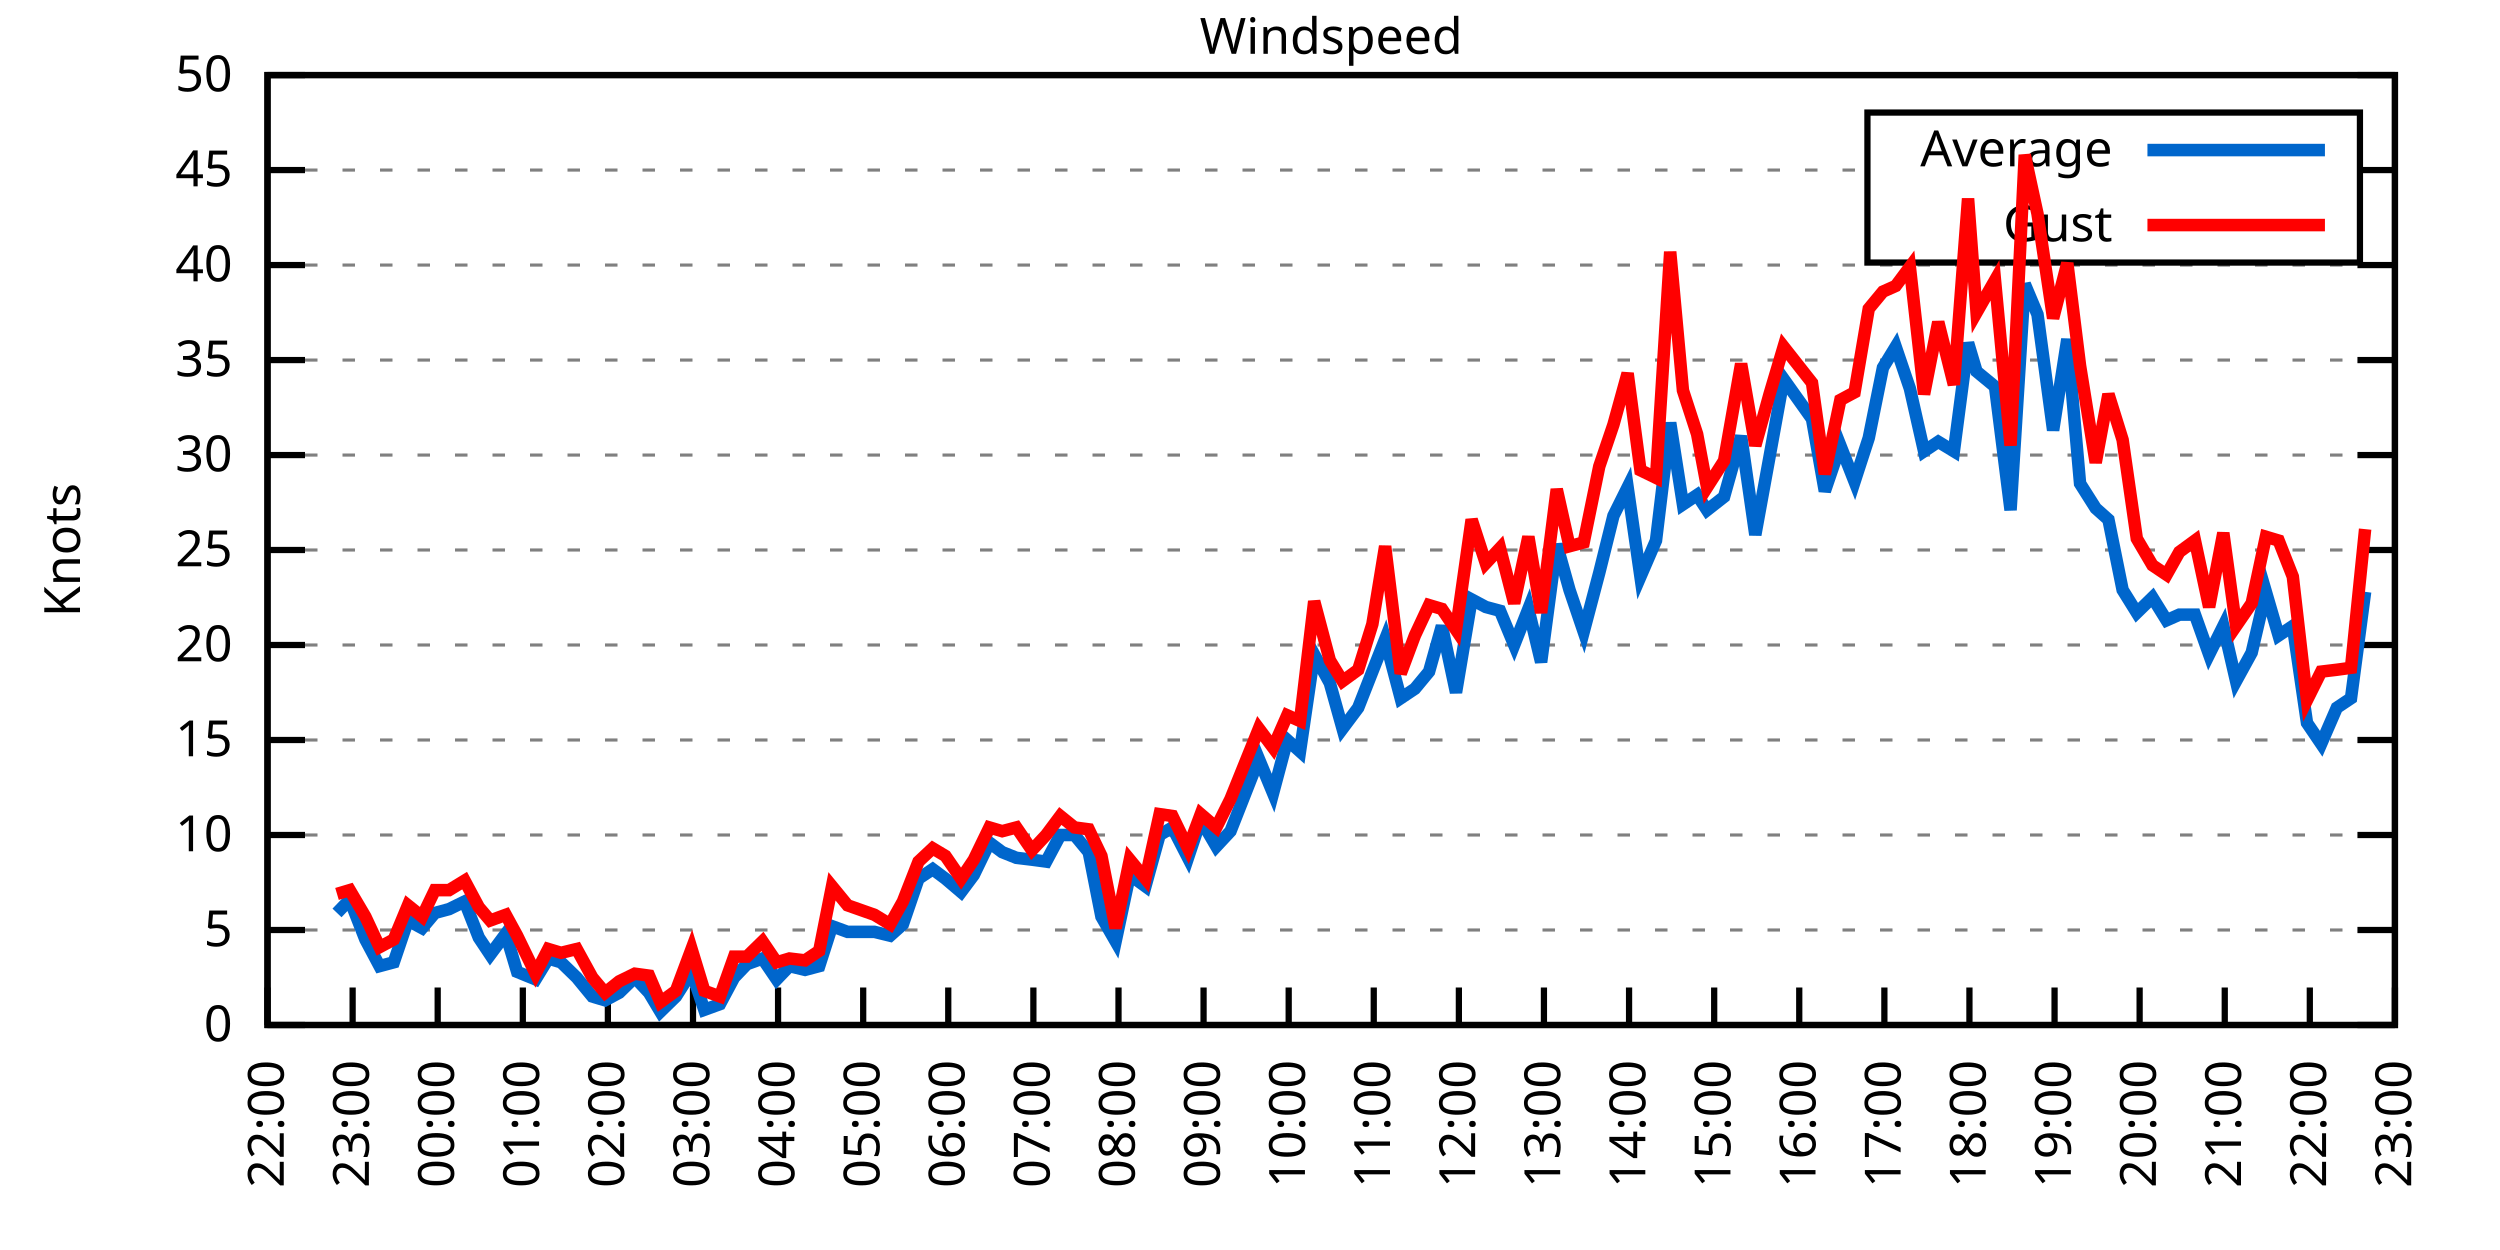
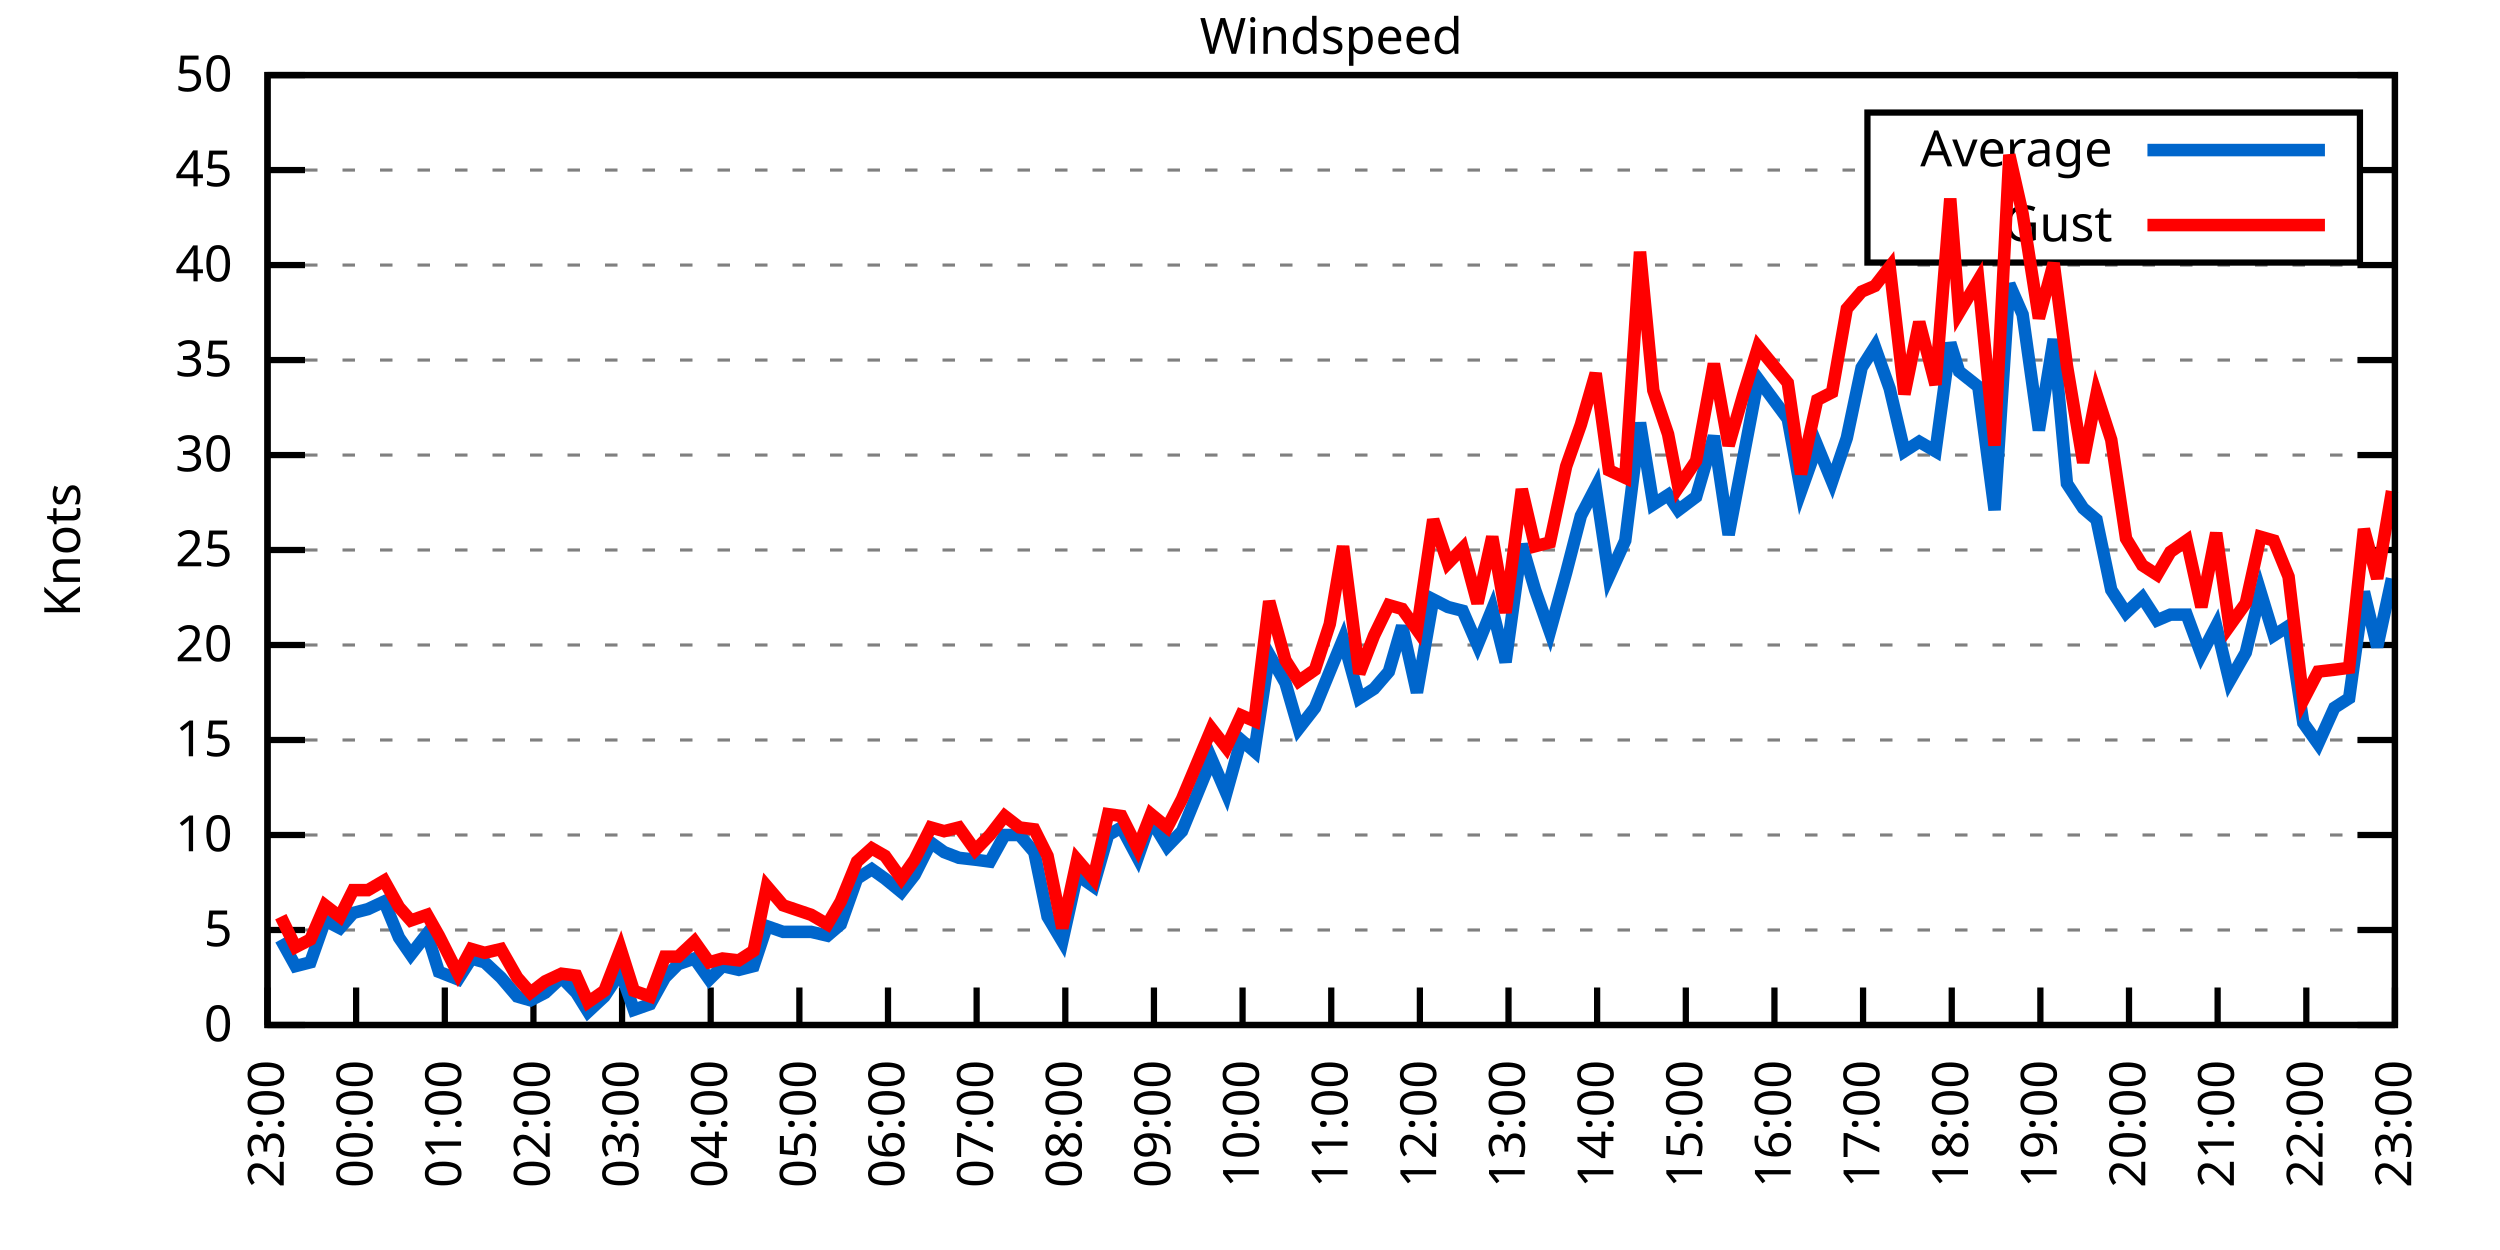
<svg xmlns="http://www.w3.org/2000/svg" xmlns:xlink="http://www.w3.org/1999/xlink" width="400" height="200" viewBox="0 0 400 200">
  <g id="gnuplot_canvas">
    <rect x="0" y="0" width="400" height="200" fill="none" />
    <defs>
      <circle id="gpDot" r="0.5" stroke-width="0.5" stroke="currentColor" />
      <path id="gpPt0" stroke-width="0.333" stroke="currentColor" d="M-1,0 h2 M0,-1 v2" />
      <path id="gpPt1" stroke-width="0.333" stroke="currentColor" d="M-1,-1 L1,1 M1,-1 L-1,1" />
      <path id="gpPt2" stroke-width="0.333" stroke="currentColor" d="M-1,0 L1,0 M0,-1 L0,1 M-1,-1 L1,1 M-1,1 L1,-1" />
      <rect id="gpPt3" stroke-width="0.333" stroke="currentColor" x="-1" y="-1" width="2" height="2" />
      <rect id="gpPt4" stroke-width="0.333" stroke="currentColor" fill="currentColor" x="-1" y="-1" width="2" height="2" />
      <circle id="gpPt5" stroke-width="0.333" stroke="currentColor" cx="0" cy="0" r="1" />
      <use xlink:href="#gpPt5" id="gpPt6" fill="currentColor" stroke="none" />
      <path id="gpPt7" stroke-width="0.333" stroke="currentColor" d="M0,-1.33 L-1.33,0.67 L1.33,0.67 z" />
      <use xlink:href="#gpPt7" id="gpPt8" fill="currentColor" stroke="none" />
      <use xlink:href="#gpPt7" id="gpPt9" stroke="currentColor" transform="rotate(180)" />
      <use xlink:href="#gpPt9" id="gpPt10" fill="currentColor" stroke="none" />
      <use xlink:href="#gpPt3" id="gpPt11" stroke="currentColor" transform="rotate(45)" />
      <use xlink:href="#gpPt11" id="gpPt12" fill="currentColor" stroke="none" />
      <path id="gpPt13" stroke-width="0.333" stroke="currentColor" d="M0,1.330 L1.265,0.411 L0.782,-1.067 L-0.782,-1.076 L-1.265,0.411 z" />
      <use xlink:href="#gpPt13" id="gpPt14" fill="currentColor" stroke="none" />
      <filter id="textbox" filterUnits="objectBoundingBox" x="0" y="0" height="1" width="1">
        <feFlood flood-color="white" flood-opacity="1" result="bgnd" />
        <feComposite in="SourceGraphic" in2="bgnd" operator="atop" />
      </filter>
      <filter id="greybox" filterUnits="objectBoundingBox" x="0" y="0" height="1" width="1">
        <feFlood flood-color="lightgrey" flood-opacity="1" result="grey" />
        <feComposite in="SourceGraphic" in2="grey" operator="atop" />
      </filter>
    </defs>
    <g fill="none" color="white" stroke="currentColor" stroke-width="1.00" stroke-linecap="butt" stroke-linejoin="miter">
</g>
    <g fill="none" color="black" stroke="currentColor" stroke-width="1.00" stroke-linecap="butt" stroke-linejoin="miter">
      <g stroke="none" shape-rendering="crispEdges">
        <polygon fill="rgb(255, 255, 255)" points="42.80,164.00 383.18,164.00 383.18,12.02 42.80,12.02 " />
      </g>
    </g>
    <g fill="none" color="black" stroke="currentColor" stroke-width="1.00" stroke-linecap="butt" stroke-linejoin="miter">
</g>
    <g fill="none" color="black" stroke="black" stroke-width="0.50" stroke-linecap="butt" stroke-linejoin="miter">
</g>
    <g fill="none" color="gray" stroke="currentColor" stroke-width="0.50" stroke-linecap="butt" stroke-linejoin="miter">
      <path stroke="gray" stroke-dasharray="2,4" class="gridline" d="M42.80,164.00 L383.19,164.00  " />
    </g>
    <g fill="none" color="gray" stroke="gray" stroke-width="1.00" stroke-linecap="butt" stroke-linejoin="miter">
</g>
    <g fill="none" color="black" stroke="currentColor" stroke-width="1.00" stroke-linecap="butt" stroke-linejoin="miter">
      <path stroke="black" d="M42.80,164.00 L48.80,164.00 M383.19,164.00 L377.19,164.00  " />
      <g transform="translate(37.20,166.60)" stroke="none" fill="black" font-family="Sans" font-size="8.00" text-anchor="end">
        <text>
          <tspan font-family="Sans"> 0</tspan>
        </text>
      </g>
    </g>
    <g fill="none" color="black" stroke="currentColor" stroke-width="1.00" stroke-linecap="butt" stroke-linejoin="miter">
</g>
    <g fill="none" color="black" stroke="black" stroke-width="0.50" stroke-linecap="butt" stroke-linejoin="miter">
</g>
    <g fill="none" color="gray" stroke="currentColor" stroke-width="0.50" stroke-linecap="butt" stroke-linejoin="miter">
      <path stroke="gray" stroke-dasharray="2,4" class="gridline" d="M42.80,148.80 L383.19,148.80  " />
    </g>
    <g fill="none" color="gray" stroke="gray" stroke-width="1.00" stroke-linecap="butt" stroke-linejoin="miter">
</g>
    <g fill="none" color="black" stroke="currentColor" stroke-width="1.00" stroke-linecap="butt" stroke-linejoin="miter">
      <path stroke="black" d="M42.80,148.80 L48.80,148.80 M383.19,148.80 L377.19,148.80  " />
      <g transform="translate(37.20,151.40)" stroke="none" fill="black" font-family="Sans" font-size="8.00" text-anchor="end">
        <text>
          <tspan font-family="Sans"> 5</tspan>
        </text>
      </g>
    </g>
    <g fill="none" color="black" stroke="currentColor" stroke-width="1.00" stroke-linecap="butt" stroke-linejoin="miter">
</g>
    <g fill="none" color="black" stroke="black" stroke-width="0.50" stroke-linecap="butt" stroke-linejoin="miter">
</g>
    <g fill="none" color="gray" stroke="currentColor" stroke-width="0.50" stroke-linecap="butt" stroke-linejoin="miter">
      <path stroke="gray" stroke-dasharray="2,4" class="gridline" d="M42.80,133.60 L383.19,133.60  " />
    </g>
    <g fill="none" color="gray" stroke="gray" stroke-width="1.00" stroke-linecap="butt" stroke-linejoin="miter">
</g>
    <g fill="none" color="black" stroke="currentColor" stroke-width="1.00" stroke-linecap="butt" stroke-linejoin="miter">
      <path stroke="black" d="M42.80,133.60 L48.80,133.60 M383.19,133.60 L377.19,133.60  " />
      <g transform="translate(37.20,136.20)" stroke="none" fill="black" font-family="Sans" font-size="8.00" text-anchor="end">
        <text>
          <tspan font-family="Sans"> 10</tspan>
        </text>
      </g>
    </g>
    <g fill="none" color="black" stroke="currentColor" stroke-width="1.00" stroke-linecap="butt" stroke-linejoin="miter">
</g>
    <g fill="none" color="black" stroke="black" stroke-width="0.50" stroke-linecap="butt" stroke-linejoin="miter">
</g>
    <g fill="none" color="gray" stroke="currentColor" stroke-width="0.50" stroke-linecap="butt" stroke-linejoin="miter">
      <path stroke="gray" stroke-dasharray="2,4" class="gridline" d="M42.80,118.40 L383.19,118.40  " />
    </g>
    <g fill="none" color="gray" stroke="gray" stroke-width="1.00" stroke-linecap="butt" stroke-linejoin="miter">
</g>
    <g fill="none" color="black" stroke="currentColor" stroke-width="1.00" stroke-linecap="butt" stroke-linejoin="miter">
      <path stroke="black" d="M42.80,118.40 L48.80,118.40 M383.19,118.40 L377.19,118.40  " />
      <g transform="translate(37.20,121.00)" stroke="none" fill="black" font-family="Sans" font-size="8.00" text-anchor="end">
        <text>
          <tspan font-family="Sans"> 15</tspan>
        </text>
      </g>
    </g>
    <g fill="none" color="black" stroke="currentColor" stroke-width="1.00" stroke-linecap="butt" stroke-linejoin="miter">
</g>
    <g fill="none" color="black" stroke="black" stroke-width="0.50" stroke-linecap="butt" stroke-linejoin="miter">
</g>
    <g fill="none" color="gray" stroke="currentColor" stroke-width="0.50" stroke-linecap="butt" stroke-linejoin="miter">
      <path stroke="gray" stroke-dasharray="2,4" class="gridline" d="M42.80,103.20 L383.19,103.20  " />
    </g>
    <g fill="none" color="gray" stroke="gray" stroke-width="1.00" stroke-linecap="butt" stroke-linejoin="miter">
</g>
    <g fill="none" color="black" stroke="currentColor" stroke-width="1.00" stroke-linecap="butt" stroke-linejoin="miter">
      <path stroke="black" d="M42.80,103.20 L48.80,103.20 M383.19,103.20 L377.19,103.20  " />
      <g transform="translate(37.20,105.80)" stroke="none" fill="black" font-family="Sans" font-size="8.00" text-anchor="end">
        <text>
          <tspan font-family="Sans"> 20</tspan>
        </text>
      </g>
    </g>
    <g fill="none" color="black" stroke="currentColor" stroke-width="1.00" stroke-linecap="butt" stroke-linejoin="miter">
</g>
    <g fill="none" color="black" stroke="black" stroke-width="0.50" stroke-linecap="butt" stroke-linejoin="miter">
</g>
    <g fill="none" color="gray" stroke="currentColor" stroke-width="0.50" stroke-linecap="butt" stroke-linejoin="miter">
      <path stroke="gray" stroke-dasharray="2,4" class="gridline" d="M42.80,88.00 L383.19,88.00  " />
    </g>
    <g fill="none" color="gray" stroke="gray" stroke-width="1.00" stroke-linecap="butt" stroke-linejoin="miter">
</g>
    <g fill="none" color="black" stroke="currentColor" stroke-width="1.00" stroke-linecap="butt" stroke-linejoin="miter">
      <path stroke="black" d="M42.80,88.00 L48.80,88.00 M383.19,88.00 L377.19,88.00  " />
      <g transform="translate(37.20,90.60)" stroke="none" fill="black" font-family="Sans" font-size="8.00" text-anchor="end">
        <text>
          <tspan font-family="Sans"> 25</tspan>
        </text>
      </g>
    </g>
    <g fill="none" color="black" stroke="currentColor" stroke-width="1.00" stroke-linecap="butt" stroke-linejoin="miter">
</g>
    <g fill="none" color="black" stroke="black" stroke-width="0.50" stroke-linecap="butt" stroke-linejoin="miter">
</g>
    <g fill="none" color="gray" stroke="currentColor" stroke-width="0.50" stroke-linecap="butt" stroke-linejoin="miter">
      <path stroke="gray" stroke-dasharray="2,4" class="gridline" d="M42.80,72.81 L383.19,72.81  " />
    </g>
    <g fill="none" color="gray" stroke="gray" stroke-width="1.00" stroke-linecap="butt" stroke-linejoin="miter">
</g>
    <g fill="none" color="black" stroke="currentColor" stroke-width="1.00" stroke-linecap="butt" stroke-linejoin="miter">
      <path stroke="black" d="M42.80,72.81 L48.80,72.81 M383.19,72.81 L377.19,72.81  " />
      <g transform="translate(37.20,75.41)" stroke="none" fill="black" font-family="Sans" font-size="8.00" text-anchor="end">
        <text>
          <tspan font-family="Sans"> 30</tspan>
        </text>
      </g>
    </g>
    <g fill="none" color="black" stroke="currentColor" stroke-width="1.00" stroke-linecap="butt" stroke-linejoin="miter">
</g>
    <g fill="none" color="black" stroke="black" stroke-width="0.50" stroke-linecap="butt" stroke-linejoin="miter">
</g>
    <g fill="none" color="gray" stroke="currentColor" stroke-width="0.50" stroke-linecap="butt" stroke-linejoin="miter">
      <path stroke="gray" stroke-dasharray="2,4" class="gridline" d="M42.80,57.61 L383.19,57.61  " />
    </g>
    <g fill="none" color="gray" stroke="gray" stroke-width="1.00" stroke-linecap="butt" stroke-linejoin="miter">
</g>
    <g fill="none" color="black" stroke="currentColor" stroke-width="1.00" stroke-linecap="butt" stroke-linejoin="miter">
      <path stroke="black" d="M42.80,57.61 L48.80,57.61 M383.19,57.61 L377.19,57.61  " />
      <g transform="translate(37.20,60.21)" stroke="none" fill="black" font-family="Sans" font-size="8.00" text-anchor="end">
        <text>
          <tspan font-family="Sans"> 35</tspan>
        </text>
      </g>
    </g>
    <g fill="none" color="black" stroke="currentColor" stroke-width="1.00" stroke-linecap="butt" stroke-linejoin="miter">
</g>
    <g fill="none" color="black" stroke="black" stroke-width="0.50" stroke-linecap="butt" stroke-linejoin="miter">
</g>
    <g fill="none" color="gray" stroke="currentColor" stroke-width="0.50" stroke-linecap="butt" stroke-linejoin="miter">
      <path stroke="gray" stroke-dasharray="2,4" class="gridline" d="M42.80,42.41 L383.19,42.41  " />
    </g>
    <g fill="none" color="gray" stroke="gray" stroke-width="1.00" stroke-linecap="butt" stroke-linejoin="miter">
</g>
    <g fill="none" color="black" stroke="currentColor" stroke-width="1.00" stroke-linecap="butt" stroke-linejoin="miter">
      <path stroke="black" d="M42.80,42.41 L48.80,42.41 M383.19,42.41 L377.19,42.41  " />
      <g transform="translate(37.20,45.01)" stroke="none" fill="black" font-family="Sans" font-size="8.00" text-anchor="end">
        <text>
          <tspan font-family="Sans"> 40</tspan>
        </text>
      </g>
    </g>
    <g fill="none" color="black" stroke="currentColor" stroke-width="1.00" stroke-linecap="butt" stroke-linejoin="miter">
</g>
    <g fill="none" color="black" stroke="black" stroke-width="0.50" stroke-linecap="butt" stroke-linejoin="miter">
</g>
    <g fill="none" color="gray" stroke="currentColor" stroke-width="0.50" stroke-linecap="butt" stroke-linejoin="miter">
      <path stroke="gray" stroke-dasharray="2,4" class="gridline" d="M42.80,27.21 L298.79,27.21 M377.59,27.21 L383.19,27.21  " />
    </g>
    <g fill="none" color="gray" stroke="gray" stroke-width="1.00" stroke-linecap="butt" stroke-linejoin="miter">
</g>
    <g fill="none" color="black" stroke="currentColor" stroke-width="1.00" stroke-linecap="butt" stroke-linejoin="miter">
      <path stroke="black" d="M42.80,27.21 L48.80,27.21 M383.19,27.21 L377.19,27.21  " />
      <g transform="translate(37.20,29.81)" stroke="none" fill="black" font-family="Sans" font-size="8.00" text-anchor="end">
        <text>
          <tspan font-family="Sans"> 45</tspan>
        </text>
      </g>
    </g>
    <g fill="none" color="black" stroke="currentColor" stroke-width="1.00" stroke-linecap="butt" stroke-linejoin="miter">
</g>
    <g fill="none" color="black" stroke="black" stroke-width="0.50" stroke-linecap="butt" stroke-linejoin="miter">
</g>
    <g fill="none" color="gray" stroke="currentColor" stroke-width="0.50" stroke-linecap="butt" stroke-linejoin="miter">
      <path stroke="gray" stroke-dasharray="2,4" class="gridline" d="M42.80,12.01 L383.19,12.01  " />
    </g>
    <g fill="none" color="gray" stroke="gray" stroke-width="1.00" stroke-linecap="butt" stroke-linejoin="miter">
</g>
    <g fill="none" color="black" stroke="currentColor" stroke-width="1.00" stroke-linecap="butt" stroke-linejoin="miter">
      <path stroke="black" d="M42.80,12.01 L48.80,12.01 M383.19,12.01 L377.19,12.01  " />
      <g transform="translate(37.20,14.61)" stroke="none" fill="black" font-family="Sans" font-size="8.00" text-anchor="end">
        <text>
          <tspan font-family="Sans"> 50</tspan>
        </text>
      </g>
    </g>
    <g fill="none" color="black" stroke="currentColor" stroke-width="1.00" stroke-linecap="butt" stroke-linejoin="miter">
      <path stroke="black" d="M42.80,164.00 L42.80,158.00  " />
      <g transform="translate(45.40,169.60) rotate(270.00)" stroke="none" fill="black" font-family="Sans" font-size="8.00" text-anchor="end">
        <text>
-           <tspan font-family="Sans">22:00</tspan>
-         </text>
-       </g>
-     </g>
-     <g fill="none" color="black" stroke="currentColor" stroke-width="1.00" stroke-linecap="butt" stroke-linejoin="miter">
-       <path stroke="black" d="M56.42,164.00 L56.42,158.00  " />
-       <g transform="translate(59.02,169.60) rotate(270.00)" stroke="none" fill="black" font-family="Sans" font-size="8.00" text-anchor="end">
-         <text>
          <tspan font-family="Sans">23:00</tspan>
        </text>
      </g>
    </g>
    <g fill="none" color="black" stroke="currentColor" stroke-width="1.00" stroke-linecap="butt" stroke-linejoin="miter">
-       <path stroke="black" d="M70.03,164.00 L70.03,158.00  " />
-       <g transform="translate(72.63,169.60) rotate(270.00)" stroke="none" fill="black" font-family="Sans" font-size="8.00" text-anchor="end">
+       <path stroke="black" d="M56.98,164.00 L56.98,158.00  " />
+       <g transform="translate(59.58,169.60) rotate(270.00)" stroke="none" fill="black" font-family="Sans" font-size="8.00" text-anchor="end">
        <text>
          <tspan font-family="Sans">00:00</tspan>
        </text>
      </g>
    </g>
    <g fill="none" color="black" stroke="currentColor" stroke-width="1.00" stroke-linecap="butt" stroke-linejoin="miter">
-       <path stroke="black" d="M83.65,164.00 L83.65,158.00  " />
-       <g transform="translate(86.25,169.60) rotate(270.00)" stroke="none" fill="black" font-family="Sans" font-size="8.00" text-anchor="end">
+       <path stroke="black" d="M71.17,164.00 L71.17,158.00  " />
+       <g transform="translate(73.77,169.60) rotate(270.00)" stroke="none" fill="black" font-family="Sans" font-size="8.00" text-anchor="end">
        <text>
          <tspan font-family="Sans">01:00</tspan>
        </text>
      </g>
    </g>
    <g fill="none" color="black" stroke="currentColor" stroke-width="1.00" stroke-linecap="butt" stroke-linejoin="miter">
-       <path stroke="black" d="M97.26,164.00 L97.26,158.00  " />
-       <g transform="translate(99.86,169.60) rotate(270.00)" stroke="none" fill="black" font-family="Sans" font-size="8.00" text-anchor="end">
+       <path stroke="black" d="M85.35,164.00 L85.35,158.00  " />
+       <g transform="translate(87.95,169.60) rotate(270.00)" stroke="none" fill="black" font-family="Sans" font-size="8.00" text-anchor="end">
        <text>
          <tspan font-family="Sans">02:00</tspan>
        </text>
      </g>
    </g>
    <g fill="none" color="black" stroke="currentColor" stroke-width="1.00" stroke-linecap="butt" stroke-linejoin="miter">
-       <path stroke="black" d="M110.88,164.00 L110.88,158.00  " />
-       <g transform="translate(113.48,169.60) rotate(270.00)" stroke="none" fill="black" font-family="Sans" font-size="8.00" text-anchor="end">
+       <path stroke="black" d="M99.53,164.00 L99.53,158.00  " />
+       <g transform="translate(102.13,169.60) rotate(270.00)" stroke="none" fill="black" font-family="Sans" font-size="8.00" text-anchor="end">
        <text>
          <tspan font-family="Sans">03:00</tspan>
        </text>
      </g>
    </g>
    <g fill="none" color="black" stroke="currentColor" stroke-width="1.00" stroke-linecap="butt" stroke-linejoin="miter">
-       <path stroke="black" d="M124.49,164.00 L124.49,158.00  " />
-       <g transform="translate(127.09,169.60) rotate(270.00)" stroke="none" fill="black" font-family="Sans" font-size="8.00" text-anchor="end">
+       <path stroke="black" d="M113.71,164.00 L113.71,158.00  " />
+       <g transform="translate(116.31,169.60) rotate(270.00)" stroke="none" fill="black" font-family="Sans" font-size="8.00" text-anchor="end">
        <text>
          <tspan font-family="Sans">04:00</tspan>
        </text>
      </g>
    </g>
    <g fill="none" color="black" stroke="currentColor" stroke-width="1.00" stroke-linecap="butt" stroke-linejoin="miter">
-       <path stroke="black" d="M138.11,164.00 L138.11,158.00  " />
-       <g transform="translate(140.71,169.60) rotate(270.00)" stroke="none" fill="black" font-family="Sans" font-size="8.00" text-anchor="end">
+       <path stroke="black" d="M127.90,164.00 L127.90,158.00  " />
+       <g transform="translate(130.50,169.60) rotate(270.00)" stroke="none" fill="black" font-family="Sans" font-size="8.00" text-anchor="end">
        <text>
          <tspan font-family="Sans">05:00</tspan>
        </text>
      </g>
    </g>
    <g fill="none" color="black" stroke="currentColor" stroke-width="1.00" stroke-linecap="butt" stroke-linejoin="miter">
-       <path stroke="black" d="M151.72,164.00 L151.72,158.00  " />
-       <g transform="translate(154.32,169.60) rotate(270.00)" stroke="none" fill="black" font-family="Sans" font-size="8.00" text-anchor="end">
+       <path stroke="black" d="M142.08,164.00 L142.08,158.00  " />
+       <g transform="translate(144.68,169.60) rotate(270.00)" stroke="none" fill="black" font-family="Sans" font-size="8.00" text-anchor="end">
        <text>
          <tspan font-family="Sans">06:00</tspan>
        </text>
      </g>
    </g>
    <g fill="none" color="black" stroke="currentColor" stroke-width="1.00" stroke-linecap="butt" stroke-linejoin="miter">
-       <path stroke="black" d="M165.34,164.00 L165.34,158.00  " />
-       <g transform="translate(167.94,169.60) rotate(270.00)" stroke="none" fill="black" font-family="Sans" font-size="8.00" text-anchor="end">
+       <path stroke="black" d="M156.26,164.00 L156.26,158.00  " />
+       <g transform="translate(158.86,169.60) rotate(270.00)" stroke="none" fill="black" font-family="Sans" font-size="8.00" text-anchor="end">
        <text>
          <tspan font-family="Sans">07:00</tspan>
        </text>
      </g>
    </g>
    <g fill="none" color="black" stroke="currentColor" stroke-width="1.00" stroke-linecap="butt" stroke-linejoin="miter">
-       <path stroke="black" d="M178.96,164.00 L178.96,158.00  " />
-       <g transform="translate(181.56,169.60) rotate(270.00)" stroke="none" fill="black" font-family="Sans" font-size="8.00" text-anchor="end">
+       <path stroke="black" d="M170.45,164.00 L170.45,158.00  " />
+       <g transform="translate(173.05,169.60) rotate(270.00)" stroke="none" fill="black" font-family="Sans" font-size="8.00" text-anchor="end">
        <text>
          <tspan font-family="Sans">08:00</tspan>
        </text>
      </g>
    </g>
    <g fill="none" color="black" stroke="currentColor" stroke-width="1.00" stroke-linecap="butt" stroke-linejoin="miter">
-       <path stroke="black" d="M192.57,164.00 L192.57,158.00  " />
-       <g transform="translate(195.17,169.60) rotate(270.00)" stroke="none" fill="black" font-family="Sans" font-size="8.00" text-anchor="end">
+       <path stroke="black" d="M184.63,164.00 L184.63,158.00  " />
+       <g transform="translate(187.23,169.60) rotate(270.00)" stroke="none" fill="black" font-family="Sans" font-size="8.00" text-anchor="end">
        <text>
          <tspan font-family="Sans">09:00</tspan>
        </text>
      </g>
    </g>
    <g fill="none" color="black" stroke="currentColor" stroke-width="1.00" stroke-linecap="butt" stroke-linejoin="miter">
-       <path stroke="black" d="M206.19,164.00 L206.19,158.00  " />
-       <g transform="translate(208.79,169.60) rotate(270.00)" stroke="none" fill="black" font-family="Sans" font-size="8.00" text-anchor="end">
+       <path stroke="black" d="M198.81,164.00 L198.81,158.00  " />
+       <g transform="translate(201.41,169.60) rotate(270.00)" stroke="none" fill="black" font-family="Sans" font-size="8.00" text-anchor="end">
        <text>
          <tspan font-family="Sans">10:00</tspan>
        </text>
      </g>
    </g>
    <g fill="none" color="black" stroke="currentColor" stroke-width="1.00" stroke-linecap="butt" stroke-linejoin="miter">
-       <path stroke="black" d="M219.80,164.00 L219.80,158.00  " />
-       <g transform="translate(222.40,169.60) rotate(270.00)" stroke="none" fill="black" font-family="Sans" font-size="8.00" text-anchor="end">
+       <path stroke="black" d="M213.00,164.00 L213.00,158.00  " />
+       <g transform="translate(215.60,169.60) rotate(270.00)" stroke="none" fill="black" font-family="Sans" font-size="8.00" text-anchor="end">
        <text>
          <tspan font-family="Sans">11:00</tspan>
        </text>
      </g>
    </g>
    <g fill="none" color="black" stroke="currentColor" stroke-width="1.00" stroke-linecap="butt" stroke-linejoin="miter">
-       <path stroke="black" d="M233.42,164.00 L233.42,158.00  " />
-       <g transform="translate(236.02,169.60) rotate(270.00)" stroke="none" fill="black" font-family="Sans" font-size="8.00" text-anchor="end">
+       <path stroke="black" d="M227.18,164.00 L227.18,158.00  " />
+       <g transform="translate(229.78,169.60) rotate(270.00)" stroke="none" fill="black" font-family="Sans" font-size="8.00" text-anchor="end">
        <text>
          <tspan font-family="Sans">12:00</tspan>
        </text>
      </g>
    </g>
    <g fill="none" color="black" stroke="currentColor" stroke-width="1.00" stroke-linecap="butt" stroke-linejoin="miter">
-       <path stroke="black" d="M247.03,164.00 L247.03,158.00  " />
-       <g transform="translate(249.63,169.60) rotate(270.00)" stroke="none" fill="black" font-family="Sans" font-size="8.00" text-anchor="end">
+       <path stroke="black" d="M241.36,164.00 L241.36,158.00  " />
+       <g transform="translate(243.96,169.60) rotate(270.00)" stroke="none" fill="black" font-family="Sans" font-size="8.00" text-anchor="end">
        <text>
          <tspan font-family="Sans">13:00</tspan>
        </text>
      </g>
    </g>
    <g fill="none" color="black" stroke="currentColor" stroke-width="1.00" stroke-linecap="butt" stroke-linejoin="miter">
-       <path stroke="black" d="M260.65,164.00 L260.65,158.00  " />
-       <g transform="translate(263.25,169.60) rotate(270.00)" stroke="none" fill="black" font-family="Sans" font-size="8.00" text-anchor="end">
+       <path stroke="black" d="M255.54,164.00 L255.54,158.00  " />
+       <g transform="translate(258.14,169.60) rotate(270.00)" stroke="none" fill="black" font-family="Sans" font-size="8.00" text-anchor="end">
        <text>
          <tspan font-family="Sans">14:00</tspan>
        </text>
      </g>
    </g>
    <g fill="none" color="black" stroke="currentColor" stroke-width="1.00" stroke-linecap="butt" stroke-linejoin="miter">
-       <path stroke="black" d="M274.27,164.00 L274.27,158.00  " />
-       <g transform="translate(276.87,169.60) rotate(270.00)" stroke="none" fill="black" font-family="Sans" font-size="8.00" text-anchor="end">
+       <path stroke="black" d="M269.73,164.00 L269.73,158.00  " />
+       <g transform="translate(272.33,169.60) rotate(270.00)" stroke="none" fill="black" font-family="Sans" font-size="8.00" text-anchor="end">
        <text>
          <tspan font-family="Sans">15:00</tspan>
        </text>
      </g>
    </g>
    <g fill="none" color="black" stroke="currentColor" stroke-width="1.00" stroke-linecap="butt" stroke-linejoin="miter">
-       <path stroke="black" d="M287.88,164.00 L287.88,158.00  " />
-       <g transform="translate(290.48,169.60) rotate(270.00)" stroke="none" fill="black" font-family="Sans" font-size="8.00" text-anchor="end">
+       <path stroke="black" d="M283.91,164.00 L283.91,158.00  " />
+       <g transform="translate(286.51,169.60) rotate(270.00)" stroke="none" fill="black" font-family="Sans" font-size="8.00" text-anchor="end">
        <text>
          <tspan font-family="Sans">16:00</tspan>
        </text>
      </g>
    </g>
    <g fill="none" color="black" stroke="currentColor" stroke-width="1.00" stroke-linecap="butt" stroke-linejoin="miter">
-       <path stroke="black" d="M301.50,164.00 L301.50,158.00  " />
-       <g transform="translate(304.10,169.60) rotate(270.00)" stroke="none" fill="black" font-family="Sans" font-size="8.00" text-anchor="end">
+       <path stroke="black" d="M298.09,164.00 L298.09,158.00  " />
+       <g transform="translate(300.69,169.60) rotate(270.00)" stroke="none" fill="black" font-family="Sans" font-size="8.00" text-anchor="end">
        <text>
          <tspan font-family="Sans">17:00</tspan>
        </text>
      </g>
    </g>
    <g fill="none" color="black" stroke="currentColor" stroke-width="1.00" stroke-linecap="butt" stroke-linejoin="miter">
-       <path stroke="black" d="M315.11,164.00 L315.11,158.00  " />
-       <g transform="translate(317.71,169.60) rotate(270.00)" stroke="none" fill="black" font-family="Sans" font-size="8.00" text-anchor="end">
+       <path stroke="black" d="M312.28,164.00 L312.28,158.00  " />
+       <g transform="translate(314.88,169.60) rotate(270.00)" stroke="none" fill="black" font-family="Sans" font-size="8.00" text-anchor="end">
        <text>
          <tspan font-family="Sans">18:00</tspan>
        </text>
      </g>
    </g>
    <g fill="none" color="black" stroke="currentColor" stroke-width="1.00" stroke-linecap="butt" stroke-linejoin="miter">
-       <path stroke="black" d="M328.73,164.00 L328.73,158.00  " />
-       <g transform="translate(331.33,169.60) rotate(270.00)" stroke="none" fill="black" font-family="Sans" font-size="8.00" text-anchor="end">
+       <path stroke="black" d="M326.46,164.00 L326.46,158.00  " />
+       <g transform="translate(329.06,169.60) rotate(270.00)" stroke="none" fill="black" font-family="Sans" font-size="8.00" text-anchor="end">
        <text>
          <tspan font-family="Sans">19:00</tspan>
        </text>
      </g>
    </g>
    <g fill="none" color="black" stroke="currentColor" stroke-width="1.00" stroke-linecap="butt" stroke-linejoin="miter">
-       <path stroke="black" d="M342.34,164.00 L342.34,158.00  " />
-       <g transform="translate(344.94,169.60) rotate(270.00)" stroke="none" fill="black" font-family="Sans" font-size="8.00" text-anchor="end">
+       <path stroke="black" d="M340.64,164.00 L340.64,158.00  " />
+       <g transform="translate(343.24,169.60) rotate(270.00)" stroke="none" fill="black" font-family="Sans" font-size="8.00" text-anchor="end">
        <text>
          <tspan font-family="Sans">20:00</tspan>
        </text>
      </g>
    </g>
    <g fill="none" color="black" stroke="currentColor" stroke-width="1.00" stroke-linecap="butt" stroke-linejoin="miter">
-       <path stroke="black" d="M355.96,164.00 L355.96,158.00  " />
-       <g transform="translate(358.56,169.60) rotate(270.00)" stroke="none" fill="black" font-family="Sans" font-size="8.00" text-anchor="end">
+       <path stroke="black" d="M354.82,164.00 L354.82,158.00  " />
+       <g transform="translate(357.42,169.60) rotate(270.00)" stroke="none" fill="black" font-family="Sans" font-size="8.00" text-anchor="end">
        <text>
          <tspan font-family="Sans">21:00</tspan>
        </text>
      </g>
    </g>
    <g fill="none" color="black" stroke="currentColor" stroke-width="1.00" stroke-linecap="butt" stroke-linejoin="miter">
-       <path stroke="black" d="M369.57,164.00 L369.57,158.00  " />
-       <g transform="translate(372.17,169.60) rotate(270.00)" stroke="none" fill="black" font-family="Sans" font-size="8.00" text-anchor="end">
+       <path stroke="black" d="M369.01,164.00 L369.01,158.00  " />
+       <g transform="translate(371.61,169.60) rotate(270.00)" stroke="none" fill="black" font-family="Sans" font-size="8.00" text-anchor="end">
        <text>
          <tspan font-family="Sans">22:00</tspan>
        </text>
      </g>
    </g>
    <g fill="none" color="black" stroke="currentColor" stroke-width="1.00" stroke-linecap="butt" stroke-linejoin="miter">
      <path stroke="black" d="M383.19,164.00 L383.19,158.00  " />
      <g transform="translate(385.79,169.60) rotate(270.00)" stroke="none" fill="black" font-family="Sans" font-size="8.00" text-anchor="end">
        <text>
          <tspan font-family="Sans">23:00</tspan>
        </text>
      </g>
    </g>
    <g fill="none" color="black" stroke="currentColor" stroke-width="1.00" stroke-linecap="butt" stroke-linejoin="miter">
</g>
    <g fill="none" color="black" stroke="currentColor" stroke-width="1.00" stroke-linecap="butt" stroke-linejoin="miter">
      <path stroke="black" d="M42.80,12.01 L42.80,164.00 L383.19,164.00 L383.19,12.01 L42.80,12.01 Z  " />
    </g>
    <g fill="none" color="black" stroke="currentColor" stroke-width="1.00" stroke-linecap="butt" stroke-linejoin="miter">
</g>
    <g fill="none" color="black" stroke="currentColor" stroke-width="1.00" stroke-linecap="butt" stroke-linejoin="miter">
      <path stroke="black" d="M298.79,42.01 L298.79,18.01 L377.59,18.01 L377.59,42.01 L298.79,42.01 Z  " />
    </g>
    <g id="Windspeed_plot_1">
      <g fill="none" color="white" stroke="black" stroke-width="2.00" stroke-linecap="butt" stroke-linejoin="miter">
</g>
      <g fill="none" color="black" stroke="currentColor" stroke-width="2.00" stroke-linecap="butt" stroke-linejoin="miter">
        <g transform="translate(337.99,26.61)" stroke="none" fill="black" font-family="Sans" font-size="8.00" text-anchor="end">
          <text>
            <tspan font-family="Sans">Average</tspan>
          </text>
        </g>
      </g>
      <g fill="none" color="black" stroke="currentColor" stroke-width="2.00" stroke-linecap="butt" stroke-linejoin="miter">
-         <path stroke="rgb(  0, 102, 204)" d="M343.59,24.01 L371.99,24.01 M53.92,146.07 L55.96,143.94 L58.46,150.32 L60.73,154.58 L63.00,153.97 L65.27,147.28   L67.54,148.50 L69.58,146.07 L71.85,145.46 L74.34,144.24 L76.61,150.02 L78.43,152.75 L80.92,149.41 L82.74,155.49   L85.69,156.70 L87.73,153.36 L89.77,153.97 L92.27,156.40 L94.77,159.44 L96.81,160.05 L99.08,158.83 L101.57,156.40   L103.84,158.83 L105.66,161.87 L108.15,159.44 L110.65,155.49 L112.69,161.57 L115.19,160.66 L117.46,156.40 L119.50,154.27   L122.00,153.36 L124.27,156.70 L126.31,154.58 L128.81,155.18 L131.07,154.58 L133.12,148.19 L135.61,149.10 L139.92,149.10   L142.42,149.71 L144.46,147.89 L146.96,140.59 L149.23,139.07 L151.27,140.59 L153.77,142.72 L155.81,139.99 L158.31,134.82   L160.35,136.34 L162.62,137.25 L165.11,137.55 L167.38,137.86 L169.65,133.60 L171.92,133.60 L174.19,136.34 L176.23,146.67   L178.50,150.62 L180.77,139.99 L183.27,141.81 L185.54,133.60 L187.58,132.39 L190.08,137.25 L192.12,131.17 L194.61,135.43   L196.88,132.99 L201.42,121.44 L203.69,126.91 L205.96,118.40 L208.00,120.23 L210.27,104.72 L212.77,109.28 L214.81,116.58   L217.31,113.24 L219.58,107.46 L221.62,102.29 L224.11,111.72 L226.38,110.20 L228.65,107.46 L230.70,100.16 L232.96,110.80   L235.46,95.91 L237.73,97.12 L240.00,97.73 L242.27,103.20 L244.54,97.43 L246.58,105.94 L249.08,87.09 L251.12,94.39   L253.39,101.08 L255.88,91.65 L258.15,82.53 L260.42,77.97 L262.47,92.26 L264.96,86.49 L267.23,67.64 L269.27,80.71   L271.54,79.19 L273.13,81.62 L275.85,79.49 L278.58,69.77 L280.85,85.57 L283.12,73.11 L285.38,60.65 L289.92,67.03   L291.97,78.58 L294.46,71.29 L296.73,77.06 L299.00,70.07 L301.27,58.82 L303.31,55.48 L305.58,62.17 L307.85,72.20   L310.12,70.68 L312.62,72.20 L314.89,54.87 L316.25,59.43 L319.20,61.86 L321.69,81.62 L323.96,45.45 L326.00,50.31   L328.50,68.85 L330.77,54.26 L332.81,77.37 L335.31,81.32 L337.35,83.14 L339.62,94.39 L341.89,98.04 L344.39,95.60   L346.65,99.25 L348.70,98.34 L351.19,98.34 L353.46,104.72 L355.73,100.16 L357.77,108.98 L360.27,104.42 L362.54,94.69   L364.58,101.68 L366.85,100.16 L369.12,115.67 L371.39,119.01 L373.89,113.24 L376.16,111.72 L378.42,94.69  " />
+         <path stroke="rgb(  0, 102, 204)" d="M343.59,24.01 L371.99,24.01 M44.93,150.32 L47.29,154.58 L49.66,153.97 L52.02,147.28 L54.38,148.50 L56.51,146.07   L58.87,145.46 L61.47,144.24 L63.84,150.02 L65.73,152.75 L68.33,149.41 L70.22,155.49 L73.29,156.70 L75.42,153.36   L77.55,153.97 L80.15,156.40 L82.75,159.44 L84.88,160.05 L87.24,158.83 L89.84,156.40 L92.20,158.83 L94.09,161.87   L96.70,159.44 L99.30,155.49 L101.42,161.57 L104.02,160.66 L106.39,156.40 L108.51,154.27 L111.11,153.36 L113.48,156.70   L115.61,154.58 L118.21,155.18 L120.57,154.58 L122.70,148.19 L125.30,149.10 L129.79,149.10 L132.39,149.71 L134.52,147.89   L137.12,140.59 L139.48,139.07 L141.61,140.59 L144.21,142.72 L146.34,139.99 L148.94,134.82 L151.06,136.34 L153.43,137.25   L156.03,137.55 L158.39,137.86 L160.75,133.60 L163.12,133.60 L165.48,136.34 L167.61,146.67 L169.97,150.62 L172.34,139.99   L174.94,141.81 L177.30,133.60 L179.43,132.39 L182.03,137.25 L184.16,131.17 L186.76,135.43 L189.12,132.99 L193.85,121.44   L196.21,126.91 L198.58,118.40 L200.70,120.23 L203.07,104.72 L205.67,109.28 L207.79,116.58 L210.39,113.24 L212.76,107.46   L214.89,102.29 L217.49,111.72 L219.85,110.20 L222.21,107.46 L224.34,100.16 L226.71,110.80 L229.31,95.91 L231.67,97.12   L234.03,97.73 L236.40,103.20 L238.76,97.43 L240.89,105.94 L243.49,87.09 L245.62,94.39 L247.98,101.08 L250.58,91.65   L252.94,82.53 L255.31,77.97 L257.43,92.26 L260.04,86.49 L262.40,67.64 L264.53,80.71 L266.89,79.19 L268.54,81.62   L271.38,79.49 L274.22,69.77 L276.58,85.57 L278.95,73.11 L281.31,60.65 L286.04,67.03 L288.16,78.58 L290.76,71.29   L293.13,77.06 L295.49,70.07 L297.86,58.82 L299.98,55.48 L302.35,62.17 L304.71,72.20 L307.08,70.68 L309.68,72.20   L312.04,54.87 L313.46,59.43 L316.53,61.86 L319.13,81.62 L321.49,45.45 L323.62,50.31 L326.22,68.85 L328.59,54.26   L330.71,77.37 L333.31,81.32 L335.44,83.14 L337.80,94.39 L340.17,98.04 L342.77,95.60 L345.13,99.25 L347.26,98.34   L349.86,98.34 L352.22,104.72 L354.59,100.16 L356.72,108.98 L359.32,104.42 L361.68,94.69 L363.81,101.68 L366.17,100.16   L368.53,115.67 L370.90,119.01 L373.50,113.24 L375.86,111.72 L378.23,94.69 L380.35,103.51 L382.72,92.56  " />
      </g>
    </g>
    <g id="Windspeed_plot_2">
      <g fill="none" color="black" stroke="currentColor" stroke-width="2.00" stroke-linecap="butt" stroke-linejoin="miter">
        <g transform="translate(337.99,38.61)" stroke="none" fill="black" font-family="Sans" font-size="8.00" text-anchor="end">
          <text>
            <tspan font-family="Sans">Gust</tspan>
          </text>
        </g>
      </g>
      <g fill="none" color="black" stroke="currentColor" stroke-width="2.00" stroke-linecap="butt" stroke-linejoin="miter">
-         <path stroke="rgb(255,   0,   0)" d="M343.59,36.01 L371.99,36.01 M53.92,143.03 L55.96,142.42 L58.46,146.67 L60.73,151.54 L63.00,150.32 L65.27,144.85   L67.54,146.67 L69.58,142.42 L71.85,142.42 L74.34,140.90 L76.61,145.15 L78.43,147.28 L80.92,146.37 L82.74,149.71   L85.69,155.79 L87.73,151.84 L89.77,152.45 L92.27,151.84 L94.77,156.40 L96.81,158.83 L99.08,157.01 L101.57,155.79   L103.84,156.10 L105.66,160.35 L108.15,158.53 L110.65,151.84 L112.69,158.53 L115.19,159.44 L117.46,153.06 L119.50,153.06   L122.00,150.62 L124.27,153.97 L126.31,153.36 L128.81,153.66 L131.07,152.14 L133.12,141.81 L135.61,144.85 L139.92,146.37   L142.42,147.89 L144.46,144.24 L146.96,137.86 L149.23,135.73 L151.27,136.95 L153.77,140.59 L155.81,137.55 L158.31,132.39   L160.35,132.99 L162.62,132.39 L165.11,136.03 L167.38,133.60 L169.65,130.56 L171.92,132.39 L174.19,132.69 L176.23,136.95   L178.50,148.50 L180.77,137.55 L183.27,140.59 L185.54,130.26 L187.58,130.56 L190.08,135.73 L192.12,130.26 L194.61,132.39   L196.88,127.83 L201.42,116.58 L203.69,119.62 L205.96,114.45 L208.00,115.36 L210.27,96.21 L212.77,105.64 L214.81,108.98   L217.31,107.16 L219.58,99.86 L221.62,87.40 L224.11,107.76 L226.38,101.68 L228.65,96.82 L230.70,97.43 L232.96,100.77   L235.46,83.14 L237.73,90.13 L240.00,87.70 L242.27,96.52 L244.54,85.88 L246.58,98.04 L249.08,78.28 L251.12,87.40   L253.39,86.79 L255.88,74.63 L258.15,67.94 L260.42,59.73 L262.47,75.24 L264.96,76.45 L267.23,40.28 L269.27,62.47   L271.54,69.46 L273.13,77.97 L275.85,73.72 L278.58,58.21 L280.85,71.29 L283.12,63.08 L285.38,55.48 L289.92,61.25   L291.97,75.85 L294.46,63.99 L296.73,62.77 L299.00,49.40 L301.27,46.66 L303.31,45.75 L305.58,42.71 L307.85,63.08   L310.12,51.53 L312.62,61.56 L314.89,31.77 L316.25,50.01 L319.20,44.84 L321.69,71.29 L323.96,24.78 L326.00,34.20   L328.50,50.92 L330.77,42.10 L332.81,58.52 L335.31,74.02 L337.35,63.08 L339.62,70.37 L341.89,86.18 L344.39,90.44   L346.65,91.96 L348.70,88.31 L351.19,86.49 L353.46,97.12 L355.73,85.27 L357.77,100.16 L360.27,96.52 L362.54,85.88   L364.58,86.49 L366.85,92.26 L369.12,112.02 L371.39,107.46 L373.89,107.16 L376.16,106.85 L378.42,84.66  " />
+         <path stroke="rgb(255,   0,   0)" d="M343.59,36.01 L371.99,36.01 M44.93,146.67 L47.29,151.54 L49.66,150.32 L52.02,144.85 L54.38,146.67 L56.51,142.42   L58.87,142.42 L61.47,140.90 L63.84,145.15 L65.73,147.28 L68.33,146.37 L70.22,149.71 L73.29,155.79 L75.42,151.84   L77.55,152.45 L80.15,151.84 L82.75,156.40 L84.88,158.83 L87.24,157.01 L89.84,155.79 L92.20,156.10 L94.09,160.35   L96.70,158.53 L99.30,151.84 L101.42,158.53 L104.02,159.44 L106.39,153.06 L108.51,153.06 L111.11,150.62 L113.48,153.97   L115.61,153.36 L118.21,153.66 L120.57,152.14 L122.70,141.81 L125.30,144.85 L129.79,146.37 L132.39,147.89 L134.52,144.24   L137.12,137.86 L139.48,135.73 L141.61,136.95 L144.21,140.59 L146.34,137.55 L148.94,132.39 L151.06,132.99 L153.43,132.39   L156.03,136.03 L158.39,133.60 L160.75,130.56 L163.12,132.39 L165.48,132.69 L167.61,136.95 L169.97,148.50 L172.34,137.55   L174.94,140.59 L177.30,130.26 L179.43,130.56 L182.03,135.73 L184.16,130.26 L186.76,132.39 L189.12,127.83 L193.85,116.58   L196.21,119.62 L198.58,114.45 L200.70,115.36 L203.07,96.21 L205.67,105.64 L207.79,108.98 L210.39,107.16 L212.76,99.86   L214.89,87.40 L217.49,107.76 L219.85,101.68 L222.21,96.82 L224.34,97.43 L226.71,100.77 L229.31,83.14 L231.67,90.13   L234.03,87.70 L236.40,96.52 L238.76,85.88 L240.89,98.04 L243.49,78.28 L245.62,87.40 L247.98,86.79 L250.58,74.63   L252.94,67.94 L255.31,59.73 L257.43,75.24 L260.04,76.45 L262.40,40.28 L264.53,62.47 L266.89,69.46 L268.54,77.97   L271.38,73.72 L274.22,58.21 L276.58,71.29 L278.95,63.08 L281.31,55.48 L286.04,61.25 L288.16,75.85 L290.76,63.99   L293.13,62.77 L295.49,49.40 L297.86,46.66 L299.98,45.75 L302.35,42.71 L304.71,63.08 L307.08,51.53 L309.68,61.56   L312.04,31.77 L313.46,50.01 L316.53,44.84 L319.13,71.29 L321.49,24.78 L323.62,34.20 L326.22,50.92 L328.59,42.10   L330.71,58.52 L333.31,74.02 L335.44,63.08 L337.80,70.37 L340.17,86.18 L342.77,90.44 L345.13,91.96 L347.26,88.31   L349.86,86.49 L352.22,97.12 L354.59,85.27 L356.72,100.16 L359.32,96.52 L361.68,85.88 L363.81,86.49 L366.17,92.26   L368.53,112.02 L370.90,107.46 L373.50,107.16 L375.86,106.85 L378.23,84.66 L380.35,92.56 L382.72,78.58  " />
      </g>
    </g>
    <g fill="none" color="black" stroke="currentColor" stroke-width="2.00" stroke-linecap="butt" stroke-linejoin="miter">
</g>
    <g fill="none" color="black" stroke="black" stroke-width="1.00" stroke-linecap="butt" stroke-linejoin="miter">
</g>
    <g fill="none" color="black" stroke="currentColor" stroke-width="1.00" stroke-linecap="butt" stroke-linejoin="miter">
      <path stroke="black" d="M42.80,12.01 L42.80,164.00 L383.19,164.00 L383.19,12.01 L42.80,12.01 Z  " />
      <g transform="translate(12.80,88.01) rotate(270.00)" stroke="none" fill="black" font-family="Sans" font-size="8.00" text-anchor="middle">
        <text>
          <tspan font-family="Sans">Knots</tspan>
        </text>
      </g>
    </g>
    <g fill="none" color="black" stroke="currentColor" stroke-width="1.00" stroke-linecap="butt" stroke-linejoin="miter">
</g>
    <g fill="none" color="black" stroke="currentColor" stroke-width="1.00" stroke-linecap="butt" stroke-linejoin="miter">
      <g transform="translate(212.99,8.61)" stroke="none" fill="black" font-family="Sans" font-size="8.00" text-anchor="middle">
        <text>
          <tspan font-family="Sans">Windspeed</tspan>
        </text>
      </g>
    </g>
    <g fill="none" color="black" stroke="currentColor" stroke-width="1.00" stroke-linecap="butt" stroke-linejoin="miter">
</g>
  </g>
</svg>
